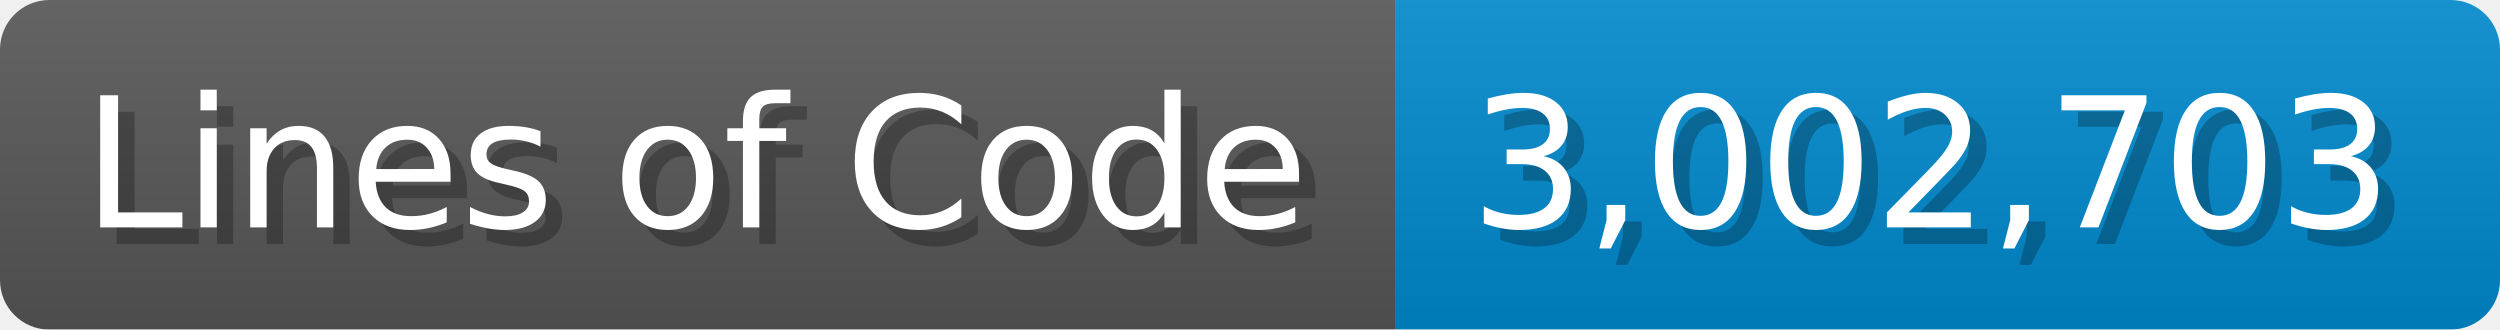
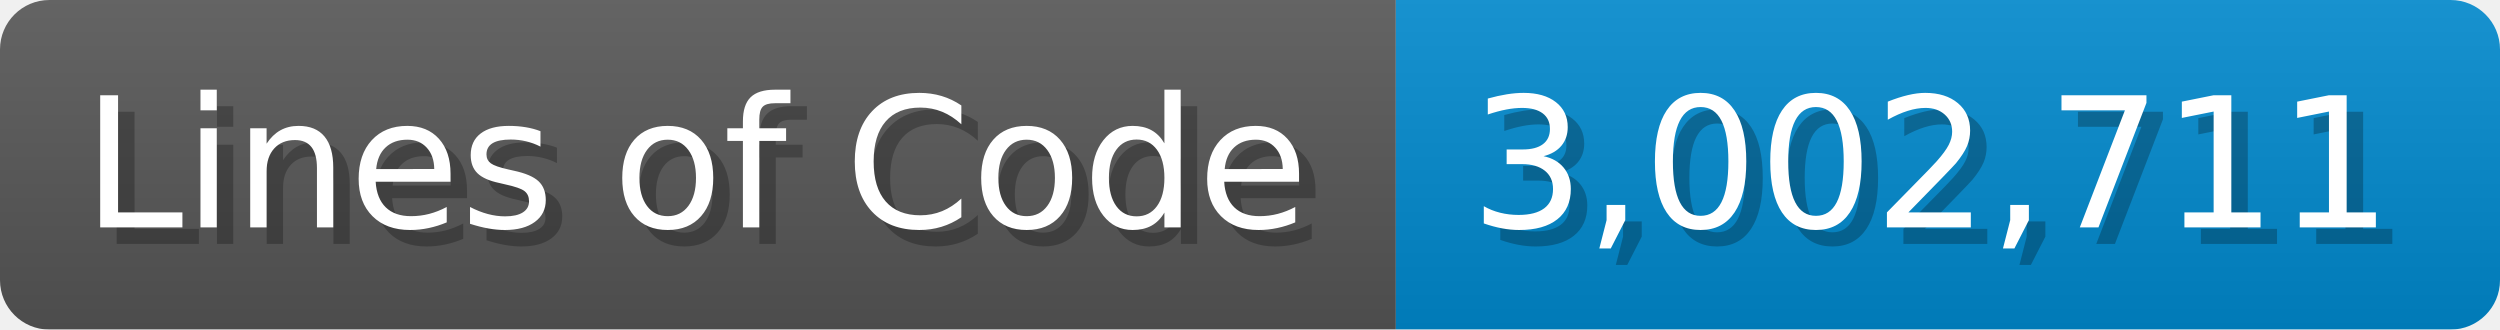
<svg xmlns="http://www.w3.org/2000/svg" width="151.7" height="20" viewBox="0 0 1517 200">
  <linearGradient id="a" x2="0" y2="100%">
    <stop offset="0" stop-opacity=".1" stop-color="#EEE" />
    <stop offset="1" stop-opacity=".1" />
  </linearGradient>
  <mask id="m">
    <rect width="1517" height="200" rx="30" fill="#FFF" />
  </mask>
  <g mask="url(#m)">
    <rect width="847" height="200" fill="#555" />
    <rect width="670" height="200" fill="#08C" x="847" />
    <rect width="1517" height="200" fill="url(#a)" />
  </g>
  <g fill="#fff" text-anchor="start" font-family="Verdana,DejaVu Sans,sans-serif" font-size="110">
    <text x="60" y="148" textLength="747" fill="#000" opacity="0.25">Lines of Code</text>
    <text x="50" y="138" textLength="747">Lines of Code</text>
-     <text x="902" y="148" textLength="570" fill="#000" opacity="0.25">3,002,703</text>
-     <text x="892" y="138" textLength="570">3,002,703</text>
+     <text x="902" y="148" textLength="570" fill="#000" opacity="0.25">3,002,711</text>
+     <text x="892" y="138" textLength="570">3,002,711</text>
  </g>
</svg>
